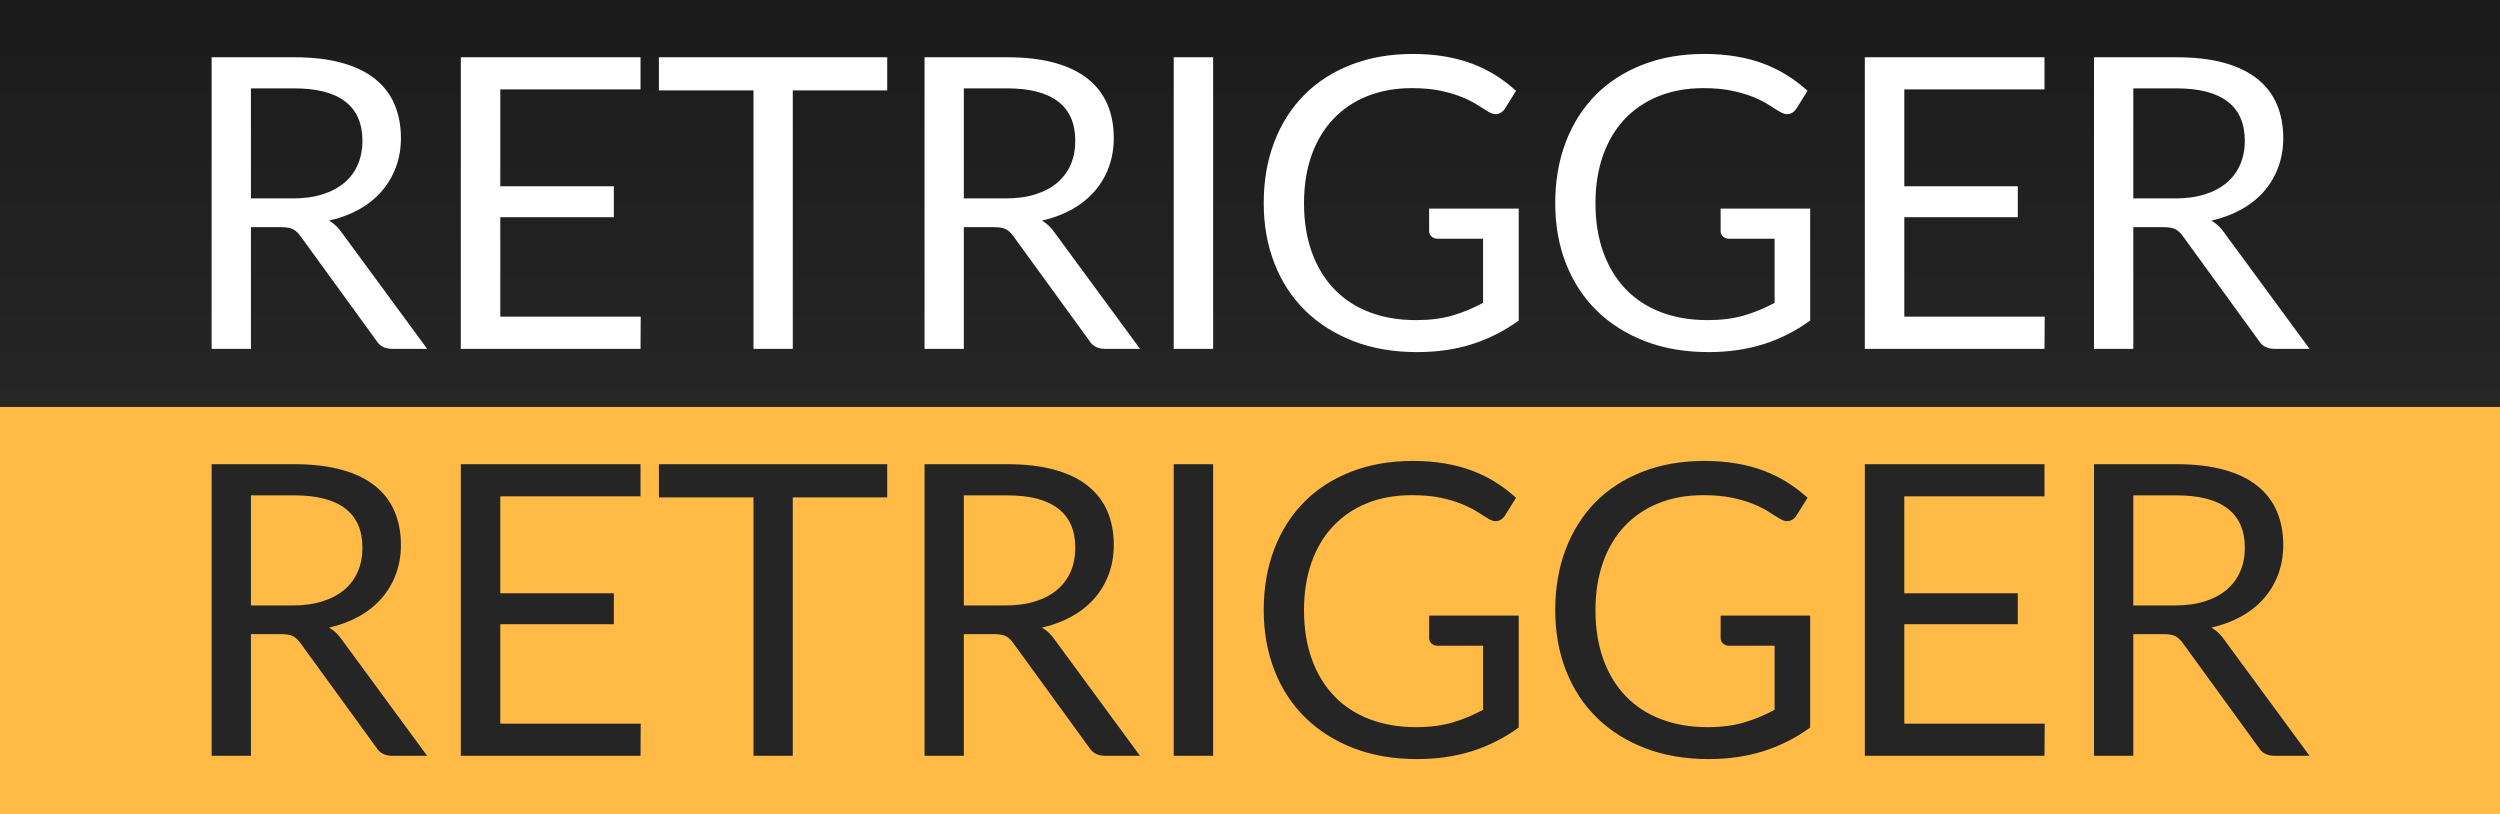
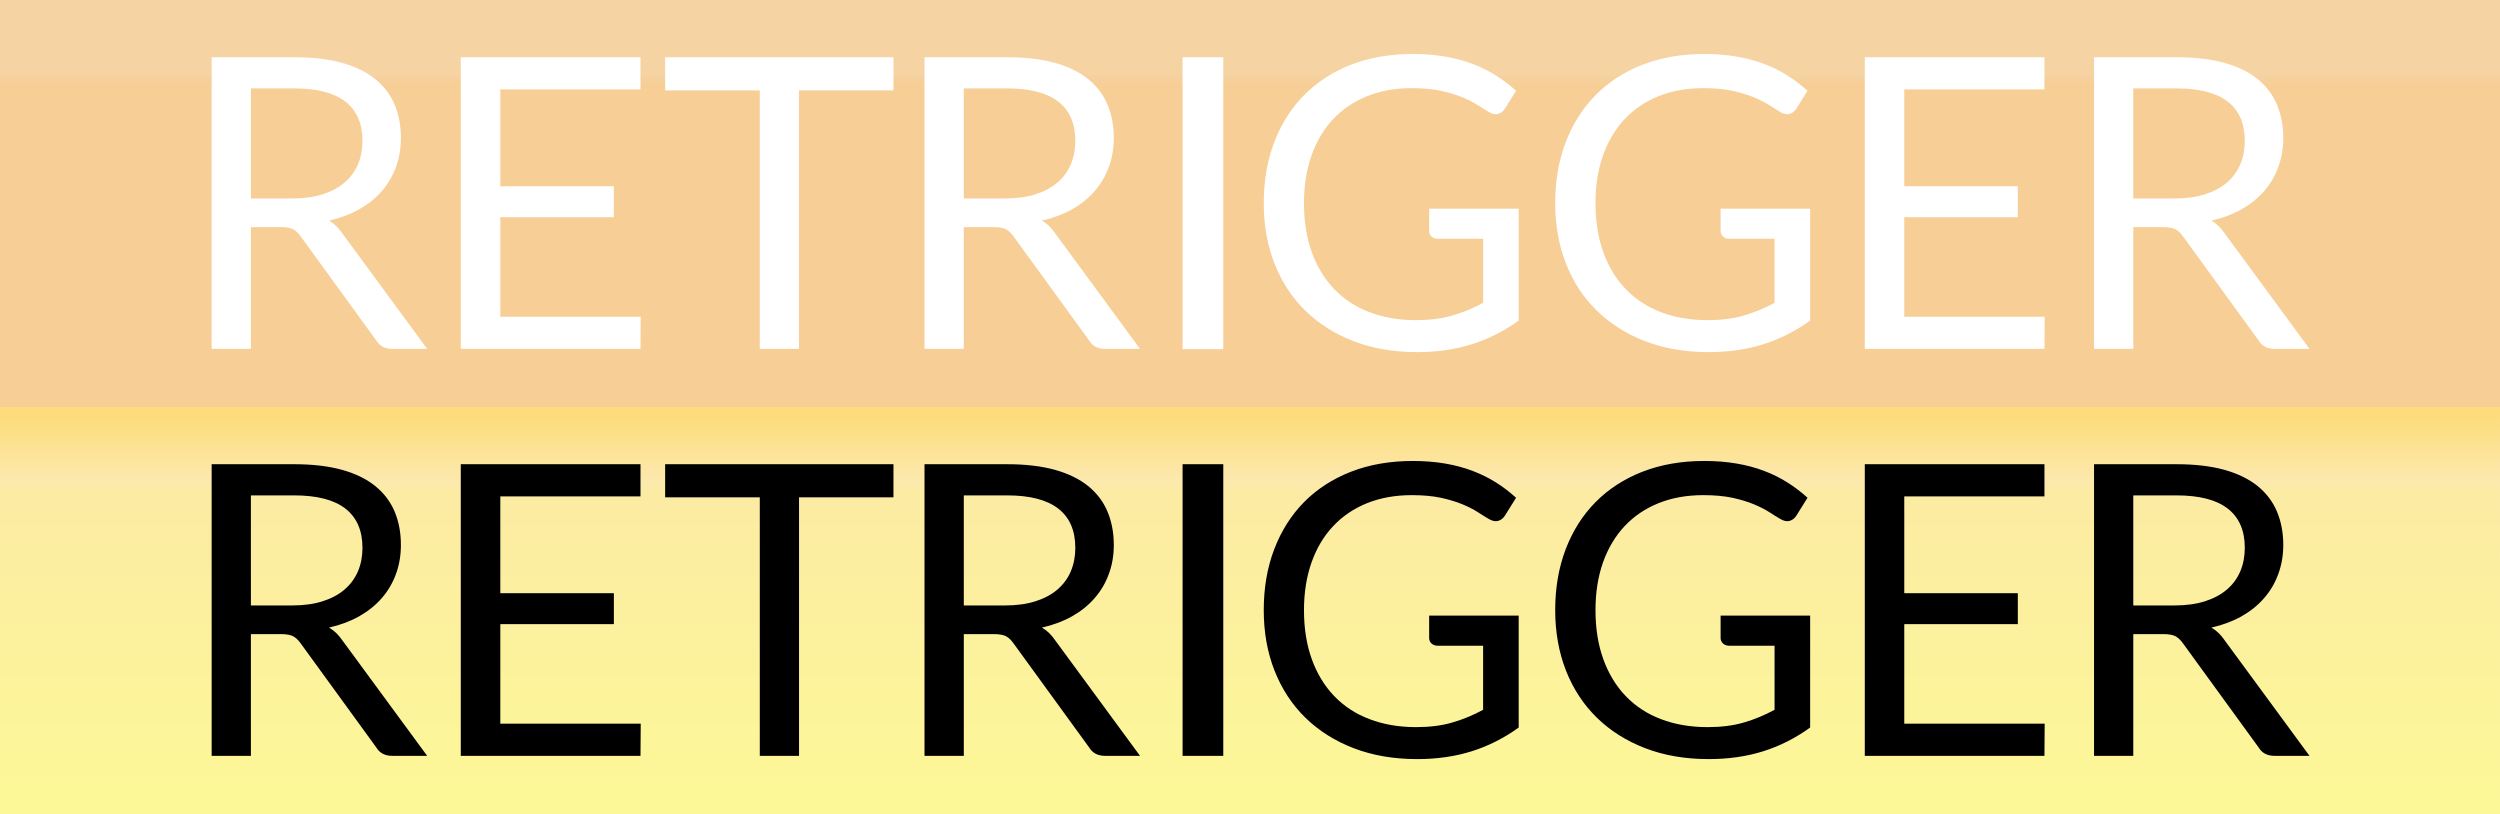
- <svg xmlns="http://www.w3.org/2000/svg" width="43px" height="14px" viewBox="0 0 43 14" version="1.1">
+ <svg xmlns="http://www.w3.org/2000/svg" xmlns:xlink="http://www.w3.org/1999/xlink" width="43px" height="14px" viewBox="0 0 43 14" version="1.1">
  <defs>
-     <linearGradient x1="50%" y1="0%" x2="50%" y2="100%" id="linearGradient-1">
-       <stop stop-color="#1B1B1B" offset="0" />
-       <stop stop-color="#262626" offset="1" />
+     <linearGradient x1="0.5" y1="0.024" x2="0.5" y2="1" id="gradient_1">
+       <stop offset="0" stop-color="#FFA72E" stop-opacity="0.4" />
+       <stop offset="0.163" stop-color="#FFA72E" stop-opacity="0.4" />
+       <stop offset="0.188" stop-color="#FF9A10" stop-opacity="0.4" />
+       <stop offset="1" stop-color="#FF9A10" stop-opacity="0.4" />
    </linearGradient>
+     <linearGradient x1="0.5" y1="0.024" x2="0.5" y2="1" id="gradient_2">
+       <stop offset="0" stop-color="#FFD75E" stop-opacity="0.8" />
+       <stop offset="0.163" stop-color="#FFE79E" stop-opacity="0.8" />
+       <stop offset="0.188" stop-color="#FFEA90" stop-opacity="0.8" />
+       <stop offset="1" stop-color="#FFFA80" stop-opacity="0.8" />
+     </linearGradient>
+     <rect width="43" height="14" id="artboard_1" />
+     <clipPath id="clip_1">
+       <use xlink:href="#artboard_1" clip-rule="evenodd" />
+     </clipPath>
  </defs>
-   <g id="bmp00126" stroke="none" stroke-width="1" fill="none" fill-rule="evenodd">
-     <rect id="Rectangle" fill="url(#linearGradient-1)" x="0" y="0" width="43" height="7" />
-     <rect id="Rectangle" fill="#FFBB45" x="0" y="7" width="43" height="7" />
-     <path d="M5.03,3.413 C5.226,3.413 5.399,3.39 5.55,3.342 C5.7,3.294 5.826,3.226 5.928,3.139 C6.029,3.051 6.106,2.947 6.157,2.825 C6.208,2.704 6.234,2.57 6.234,2.423 C6.234,2.124 6.136,1.899 5.94,1.748 C5.744,1.596 5.45,1.52 5.058,1.52 L4.316,1.52 L4.316,3.413 L5.03,3.413 Z M7.347,6 L6.745,6 C6.621,6 6.53,5.952 6.472,5.856 L5.17,4.064 C5.13,4.008 5.088,3.968 5.042,3.944 C4.997,3.919 4.926,3.907 4.83,3.907 L4.316,3.907 L4.316,6 L3.64,6 L3.64,0.985 L5.058,0.985 C5.375,0.985 5.649,1.017 5.88,1.081 C6.112,1.145 6.302,1.238 6.453,1.359 C6.603,1.48 6.715,1.627 6.787,1.798 C6.859,1.97 6.896,2.162 6.896,2.374 C6.896,2.551 6.868,2.717 6.811,2.871 C6.755,3.025 6.674,3.163 6.568,3.286 C6.462,3.408 6.333,3.513 6.18,3.599 C6.027,3.685 5.854,3.751 5.66,3.795 C5.746,3.844 5.821,3.915 5.884,4.008 L7.347,6 Z M11.02,5.447 L11.017,6 L7.926,6 L7.926,0.985 L11.017,0.985 L11.017,1.538 L8.605,1.538 L8.605,3.204 L10.558,3.204 L10.558,3.736 L8.605,3.736 L8.605,5.447 L11.02,5.447 Z M15.26,1.555 L13.636,1.555 L13.636,6 L12.96,6 L12.96,1.555 L11.333,1.555 L11.333,0.985 L15.26,0.985 L15.26,1.555 Z M17.291,3.413 C17.488,3.413 17.661,3.39 17.811,3.342 C17.962,3.294 18.088,3.226 18.189,3.139 C18.291,3.051 18.367,2.947 18.419,2.825 C18.47,2.704 18.495,2.57 18.495,2.423 C18.495,2.124 18.398,1.899 18.201,1.748 C18.005,1.596 17.712,1.52 17.32,1.52 L16.578,1.52 L16.578,3.413 L17.291,3.413 Z M19.608,6 L19.006,6 C18.883,6 18.792,5.952 18.733,5.856 L17.431,4.064 C17.392,4.008 17.349,3.968 17.304,3.944 C17.258,3.919 17.188,3.907 17.092,3.907 L16.578,3.907 L16.578,6 L15.902,6 L15.902,0.985 L17.32,0.985 C17.637,0.985 17.911,1.017 18.142,1.081 C18.373,1.145 18.564,1.238 18.714,1.359 C18.865,1.48 18.976,1.627 19.049,1.798 C19.121,1.97 19.157,2.162 19.157,2.374 C19.157,2.551 19.129,2.717 19.073,2.871 C19.017,3.025 18.936,3.163 18.83,3.286 C18.724,3.408 18.594,3.513 18.441,3.599 C18.288,3.685 18.115,3.751 17.922,3.795 C18.008,3.844 18.082,3.915 18.145,4.008 L19.608,6 Z M20.866,6 L20.188,6 L20.188,0.985 L20.866,0.985 L20.866,6 Z M26.122,3.588 L26.122,5.513 C25.869,5.696 25.601,5.831 25.315,5.921 C25.029,6.011 24.716,6.056 24.375,6.056 C23.971,6.056 23.607,5.994 23.283,5.869 C22.959,5.744 22.682,5.569 22.452,5.344 C22.222,5.119 22.045,4.849 21.922,4.534 C21.798,4.218 21.736,3.872 21.736,3.494 C21.736,3.111 21.796,2.763 21.916,2.447 C22.036,2.132 22.207,1.862 22.429,1.637 C22.651,1.412 22.92,1.238 23.238,1.114 C23.555,0.99 23.909,0.928 24.302,0.928 C24.5,0.928 24.684,0.943 24.855,0.972 C25.025,1.001 25.182,1.043 25.327,1.098 C25.472,1.153 25.606,1.22 25.73,1.298 C25.853,1.376 25.969,1.464 26.076,1.562 L25.884,1.87 C25.853,1.917 25.814,1.946 25.766,1.959 C25.718,1.972 25.665,1.961 25.607,1.926 C25.551,1.893 25.487,1.854 25.415,1.807 C25.342,1.76 25.254,1.715 25.15,1.672 C25.046,1.629 24.924,1.592 24.783,1.562 C24.642,1.532 24.474,1.516 24.28,1.516 C23.998,1.516 23.743,1.563 23.514,1.655 C23.285,1.747 23.091,1.879 22.93,2.05 C22.768,2.222 22.645,2.429 22.558,2.673 C22.472,2.917 22.429,3.191 22.429,3.494 C22.429,3.809 22.474,4.091 22.564,4.339 C22.654,4.588 22.782,4.799 22.949,4.973 C23.116,5.147 23.318,5.279 23.556,5.37 C23.794,5.461 24.061,5.506 24.358,5.506 C24.591,5.506 24.798,5.48 24.979,5.428 C25.16,5.375 25.336,5.302 25.509,5.209 L25.509,4.106 L24.729,4.106 C24.684,4.106 24.649,4.094 24.622,4.068 C24.595,4.042 24.581,4.011 24.581,3.974 L24.581,3.588 L26.122,3.588 Z M31.135,3.588 L31.135,5.513 C30.883,5.696 30.614,5.831 30.328,5.921 C30.042,6.011 29.729,6.056 29.389,6.056 C28.985,6.056 28.621,5.994 28.297,5.869 C27.972,5.744 27.695,5.569 27.465,5.344 C27.235,5.119 27.059,4.849 26.935,4.534 C26.811,4.218 26.75,3.872 26.75,3.494 C26.75,3.111 26.81,2.763 26.93,2.447 C27.05,2.132 27.221,1.862 27.442,1.637 C27.664,1.412 27.934,1.238 28.251,1.114 C28.568,0.99 28.923,0.928 29.315,0.928 C29.513,0.928 29.698,0.943 29.868,0.972 C30.038,1.001 30.196,1.043 30.34,1.098 C30.485,1.153 30.619,1.22 30.743,1.298 C30.867,1.376 30.982,1.464 31.09,1.562 L30.897,1.87 C30.867,1.917 30.828,1.946 30.78,1.959 C30.732,1.972 30.679,1.961 30.62,1.926 C30.564,1.893 30.5,1.854 30.428,1.807 C30.356,1.76 30.268,1.715 30.164,1.672 C30.06,1.629 29.937,1.592 29.796,1.562 C29.655,1.532 29.488,1.516 29.294,1.516 C29.012,1.516 28.756,1.563 28.527,1.655 C28.299,1.747 28.104,1.879 27.943,2.05 C27.782,2.222 27.658,2.429 27.572,2.673 C27.486,2.917 27.442,3.191 27.442,3.494 C27.442,3.809 27.487,4.091 27.577,4.339 C27.667,4.588 27.795,4.799 27.962,4.973 C28.129,5.147 28.331,5.279 28.57,5.37 C28.808,5.461 29.075,5.506 29.371,5.506 C29.604,5.506 29.811,5.48 29.992,5.428 C30.173,5.375 30.35,5.302 30.523,5.209 L30.523,4.106 L29.742,4.106 C29.698,4.106 29.662,4.094 29.635,4.068 C29.608,4.042 29.595,4.011 29.595,3.974 L29.595,3.588 L31.135,3.588 Z M35.169,5.447 L35.165,6 L32.075,6 L32.075,0.985 L35.165,0.985 L35.165,1.538 L32.754,1.538 L32.754,3.204 L34.706,3.204 L34.706,3.736 L32.754,3.736 L32.754,5.447 L35.169,5.447 Z M37.407,3.413 C37.603,3.413 37.776,3.39 37.926,3.342 C38.077,3.294 38.203,3.226 38.304,3.139 C38.406,3.051 38.482,2.947 38.533,2.825 C38.585,2.704 38.611,2.57 38.611,2.423 C38.611,2.124 38.513,1.899 38.316,1.748 C38.12,1.596 37.827,1.52 37.434,1.52 L36.693,1.52 L36.693,3.413 L37.407,3.413 Z M39.724,6 L39.121,6 C38.998,6 38.907,5.952 38.849,5.856 L37.547,4.064 C37.507,4.008 37.464,3.968 37.419,3.944 C37.373,3.919 37.303,3.907 37.207,3.907 L36.693,3.907 L36.693,6 L36.017,6 L36.017,0.985 L37.434,0.985 C37.752,0.985 38.026,1.017 38.257,1.081 C38.488,1.145 38.679,1.238 38.829,1.359 C38.98,1.48 39.091,1.627 39.163,1.798 C39.236,1.97 39.272,2.162 39.272,2.374 C39.272,2.551 39.244,2.717 39.188,2.871 C39.132,3.025 39.051,3.163 38.945,3.286 C38.839,3.408 38.709,3.513 38.556,3.599 C38.403,3.685 38.23,3.751 38.036,3.795 C38.123,3.844 38.197,3.915 38.261,4.008 L39.724,6 Z" id="RETRIGGER" fill="#FFFFFF" fill-rule="nonzero" />
-     <path d="M5.03,10.414 C5.226,10.414 5.399,10.39 5.55,10.342 C5.7,10.294 5.826,10.226 5.928,10.139 C6.029,10.051 6.106,9.947 6.157,9.825 C6.208,9.704 6.234,9.57 6.234,9.423 C6.234,9.124 6.136,8.899 5.94,8.748 C5.744,8.596 5.45,8.52 5.058,8.52 L4.316,8.52 L4.316,10.414 L5.03,10.414 Z M7.347,13 L6.745,13 C6.621,13 6.53,12.952 6.472,12.857 L5.17,11.065 C5.13,11.008 5.088,10.968 5.042,10.944 C4.997,10.919 4.926,10.907 4.83,10.907 L4.316,10.907 L4.316,13 L3.64,13 L3.64,7.984 L5.058,7.984 C5.375,7.984 5.649,8.017 5.88,8.081 C6.112,8.145 6.302,8.238 6.453,8.359 C6.603,8.48 6.715,8.627 6.787,8.798 C6.859,8.97 6.896,9.162 6.896,9.374 C6.896,9.551 6.868,9.717 6.811,9.871 C6.755,10.025 6.674,10.163 6.568,10.286 C6.462,10.408 6.333,10.513 6.18,10.599 C6.027,10.685 5.854,10.751 5.66,10.795 C5.746,10.844 5.821,10.915 5.884,11.008 L7.347,13 Z M11.02,12.447 L11.017,13 L7.926,13 L7.926,7.984 L11.017,7.984 L11.017,8.537 L8.605,8.537 L8.605,10.204 L10.558,10.204 L10.558,10.736 L8.605,10.736 L8.605,12.447 L11.02,12.447 Z M15.26,8.555 L13.636,8.555 L13.636,13 L12.96,13 L12.96,8.555 L11.333,8.555 L11.333,7.984 L15.26,7.984 L15.26,8.555 Z M17.291,10.414 C17.488,10.414 17.661,10.39 17.811,10.342 C17.962,10.294 18.088,10.226 18.189,10.139 C18.291,10.051 18.367,9.947 18.419,9.825 C18.47,9.704 18.495,9.57 18.495,9.423 C18.495,9.124 18.398,8.899 18.201,8.748 C18.005,8.596 17.712,8.52 17.32,8.52 L16.578,8.52 L16.578,10.414 L17.291,10.414 Z M19.608,13 L19.006,13 C18.883,13 18.792,12.952 18.733,12.857 L17.431,11.065 C17.392,11.008 17.349,10.968 17.304,10.944 C17.258,10.919 17.188,10.907 17.092,10.907 L16.578,10.907 L16.578,13 L15.902,13 L15.902,7.984 L17.32,7.984 C17.637,7.984 17.911,8.017 18.142,8.081 C18.373,8.145 18.564,8.238 18.714,8.359 C18.865,8.48 18.976,8.627 19.049,8.798 C19.121,8.97 19.157,9.162 19.157,9.374 C19.157,9.551 19.129,9.717 19.073,9.871 C19.017,10.025 18.936,10.163 18.83,10.286 C18.724,10.408 18.594,10.513 18.441,10.599 C18.288,10.685 18.115,10.751 17.922,10.795 C18.008,10.844 18.082,10.915 18.145,11.008 L19.608,13 Z M20.866,13 L20.188,13 L20.188,7.984 L20.866,7.984 L20.866,13 Z M26.122,10.588 L26.122,12.514 C25.869,12.696 25.601,12.831 25.315,12.921 C25.029,13.011 24.716,13.056 24.375,13.056 C23.971,13.056 23.607,12.994 23.283,12.869 C22.959,12.744 22.682,12.569 22.452,12.344 C22.222,12.119 22.045,11.849 21.922,11.534 C21.798,11.218 21.736,10.872 21.736,10.494 C21.736,10.111 21.796,9.763 21.916,9.447 C22.036,9.132 22.207,8.862 22.429,8.637 C22.651,8.412 22.92,8.238 23.238,8.114 C23.555,7.99 23.909,7.928 24.302,7.928 C24.5,7.928 24.684,7.943 24.855,7.972 C25.025,8.001 25.182,8.043 25.327,8.098 C25.472,8.153 25.606,8.22 25.73,8.298 C25.853,8.376 25.969,8.464 26.076,8.562 L25.884,8.87 C25.853,8.917 25.814,8.946 25.766,8.959 C25.718,8.972 25.665,8.961 25.607,8.926 C25.551,8.893 25.487,8.854 25.415,8.807 C25.342,8.76 25.254,8.715 25.15,8.672 C25.046,8.629 24.924,8.592 24.783,8.562 C24.642,8.532 24.474,8.517 24.28,8.517 C23.998,8.517 23.743,8.563 23.514,8.655 C23.285,8.747 23.091,8.879 22.93,9.05 C22.768,9.222 22.645,9.429 22.558,9.673 C22.472,9.917 22.429,10.191 22.429,10.494 C22.429,10.809 22.474,11.091 22.564,11.339 C22.654,11.588 22.782,11.799 22.949,11.973 C23.116,12.147 23.318,12.279 23.556,12.37 C23.794,12.461 24.061,12.507 24.358,12.507 C24.591,12.507 24.798,12.48 24.979,12.428 C25.16,12.375 25.336,12.302 25.509,12.209 L25.509,11.107 L24.729,11.107 C24.684,11.107 24.649,11.094 24.622,11.068 C24.595,11.042 24.581,11.011 24.581,10.973 L24.581,10.588 L26.122,10.588 Z M31.135,10.588 L31.135,12.514 C30.883,12.696 30.614,12.831 30.328,12.921 C30.042,13.011 29.729,13.056 29.389,13.056 C28.985,13.056 28.621,12.994 28.297,12.869 C27.972,12.744 27.695,12.569 27.465,12.344 C27.235,12.119 27.059,11.849 26.935,11.534 C26.811,11.218 26.75,10.872 26.75,10.494 C26.75,10.111 26.81,9.763 26.93,9.447 C27.05,9.132 27.221,8.862 27.442,8.637 C27.664,8.412 27.934,8.238 28.251,8.114 C28.568,7.99 28.923,7.928 29.315,7.928 C29.513,7.928 29.698,7.943 29.868,7.972 C30.038,8.001 30.196,8.043 30.34,8.098 C30.485,8.153 30.619,8.22 30.743,8.298 C30.867,8.376 30.982,8.464 31.09,8.562 L30.897,8.87 C30.867,8.917 30.828,8.946 30.78,8.959 C30.732,8.972 30.679,8.961 30.62,8.926 C30.564,8.893 30.5,8.854 30.428,8.807 C30.356,8.76 30.268,8.715 30.164,8.672 C30.06,8.629 29.937,8.592 29.796,8.562 C29.655,8.532 29.488,8.517 29.294,8.517 C29.012,8.517 28.756,8.563 28.527,8.655 C28.299,8.747 28.104,8.879 27.943,9.05 C27.782,9.222 27.658,9.429 27.572,9.673 C27.486,9.917 27.442,10.191 27.442,10.494 C27.442,10.809 27.487,11.091 27.577,11.339 C27.667,11.588 27.795,11.799 27.962,11.973 C28.129,12.147 28.331,12.279 28.57,12.37 C28.808,12.461 29.075,12.507 29.371,12.507 C29.604,12.507 29.811,12.48 29.992,12.428 C30.173,12.375 30.35,12.302 30.523,12.209 L30.523,11.107 L29.742,11.107 C29.698,11.107 29.662,11.094 29.635,11.068 C29.608,11.042 29.595,11.011 29.595,10.973 L29.595,10.588 L31.135,10.588 Z M35.169,12.447 L35.165,13 L32.075,13 L32.075,7.984 L35.165,7.984 L35.165,8.537 L32.754,8.537 L32.754,10.204 L34.706,10.204 L34.706,10.736 L32.754,10.736 L32.754,12.447 L35.169,12.447 Z M37.407,10.414 C37.603,10.414 37.776,10.39 37.926,10.342 C38.077,10.294 38.203,10.226 38.304,10.139 C38.406,10.051 38.482,9.947 38.533,9.825 C38.585,9.704 38.611,9.57 38.611,9.423 C38.611,9.124 38.513,8.899 38.316,8.748 C38.12,8.596 37.827,8.52 37.434,8.52 L36.693,8.52 L36.693,10.414 L37.407,10.414 Z M39.724,13 L39.121,13 C38.998,13 38.907,12.952 38.849,12.857 L37.547,11.065 C37.507,11.008 37.464,10.968 37.419,10.944 C37.373,10.919 37.303,10.907 37.207,10.907 L36.693,10.907 L36.693,13 L36.017,13 L36.017,7.984 L37.434,7.984 C37.752,7.984 38.026,8.017 38.257,8.081 C38.488,8.145 38.679,8.238 38.829,8.359 C38.98,8.48 39.091,8.627 39.163,8.798 C39.236,8.97 39.272,9.162 39.272,9.374 C39.272,9.551 39.244,9.717 39.188,9.871 C39.132,10.025 39.051,10.163 38.945,10.286 C38.839,10.408 38.709,10.513 38.556,10.599 C38.403,10.685 38.23,10.751 38.036,10.795 C38.123,10.844 38.197,10.915 38.261,11.008 L39.724,13 Z" id="RETRIGGER" fill="#252525" fill-rule="nonzero" />
+   <g id="hover00126" clip-path="url(#clip_1)">
+     <path d="M0 0L43 0L43 7L0 7L0 0Z" transform="translate(-4.6253204E-05 1.9073486E-05)" id="Off-BG" fill="url(#gradient_1)" fill-rule="evenodd" stroke="none" />
+     <path d="M0 0L43 0L43 7L0 7L0 0Z" transform="translate(-4.6253204E-05 7.000019)" id="On-BG" fill="url(#gradient_2)" fill-rule="evenodd" stroke="none" />
+     <path d="M1.389 2.485C1.585 2.485 1.759 2.461 1.909 2.413C2.06 2.365 2.186 2.298 2.287 2.21C2.389 2.123 2.465 2.018 2.517 1.897C2.568 1.776 2.594 1.641 2.594 1.494C2.594 1.196 2.495 0.971 2.3 0.819C2.103 0.667 1.81 0.592 1.417 0.592L0.675 0.592L0.675 2.485L1.389 2.485L1.389 2.485ZM3.707 5.072L3.104 5.072C2.981 5.072 2.89 5.024 2.832 4.928L1.53 3.136C1.49 3.08 1.447 3.04 1.402 3.015C1.356 2.991 1.286 2.978 1.19 2.978L0.675 2.978L0.675 5.072L0 5.072L0 0.056L1.417 0.056C1.735 0.056 2.009 0.088 2.24 0.152C2.471 0.216 2.662 0.309 2.812 0.43C2.963 0.552 3.074 0.698 3.147 0.87C3.219 1.041 3.255 1.233 3.255 1.446C3.255 1.623 3.227 1.788 3.171 1.942C3.115 2.096 3.034 2.235 2.928 2.357C2.822 2.48 2.692 2.584 2.539 2.671C2.386 2.757 2.213 2.822 2.019 2.866C2.106 2.916 2.18 2.987 2.244 3.08L3.707 5.072L3.707 5.072ZM7.38 4.519L7.376 5.072L4.285 5.072L4.285 0.056L7.376 0.056L7.376 0.609L4.965 0.609L4.965 2.275L6.918 2.275L6.918 2.807L4.965 2.807L4.965 4.519L7.38 4.519L7.38 4.519ZM11.727 0.626L10.103 0.626L10.103 5.072L9.428 5.072L9.428 0.626L7.8 0.626L7.8 0.056L11.727 0.056L11.727 0.626L11.727 0.626ZM13.651 2.485C13.847 2.485 14.02 2.461 14.171 2.413C14.321 2.365 14.447 2.298 14.549 2.21C14.65 2.123 14.727 2.018 14.778 1.897C14.829 1.776 14.855 1.641 14.855 1.494C14.855 1.196 14.757 0.971 14.561 0.819C14.365 0.667 14.071 0.592 13.679 0.592L12.937 0.592L12.937 2.485L13.651 2.485L13.651 2.485ZM15.968 5.072L15.366 5.072C15.242 5.072 15.151 5.024 15.093 4.928L13.791 3.136C13.751 3.08 13.709 3.04 13.663 3.015C13.618 2.991 13.547 2.978 13.451 2.978L12.937 2.978L12.937 5.072L12.261 5.072L12.261 0.056L13.679 0.056C13.996 0.056 14.271 0.088 14.502 0.152C14.732 0.216 14.923 0.309 15.074 0.43C15.224 0.552 15.336 0.698 15.408 0.87C15.48 1.041 15.517 1.233 15.517 1.446C15.517 1.623 15.489 1.788 15.432 1.942C15.377 2.096 15.295 2.235 15.189 2.357C15.083 2.48 14.954 2.584 14.801 2.671C14.648 2.757 14.475 2.822 14.281 2.866C14.367 2.916 14.442 2.987 14.505 3.08L15.968 5.072L15.968 5.072ZM17.4 5.076L16.7 5.076L16.7 0.056L17.4 0.056L17.4 5.076L17.4 5.076ZM22.481 2.66L22.481 4.585C22.229 4.767 21.96 4.903 21.674 4.993C21.388 5.083 21.075 5.128 20.735 5.128C20.331 5.128 19.967 5.065 19.642 4.94C19.318 4.815 19.041 4.64 18.811 4.415C18.581 4.19 18.405 3.92 18.281 3.605C18.157 3.29 18.096 2.943 18.096 2.566C18.096 2.183 18.156 1.834 18.276 1.519C18.396 1.204 18.567 0.934 18.788 0.709C19.01 0.484 19.28 0.309 19.597 0.185C19.914 0.062 20.269 0 20.661 0C20.859 0 21.044 0.015 21.214 0.044C21.384 0.073 21.542 0.115 21.686 0.17C21.831 0.225 21.965 0.291 22.089 0.369C22.213 0.447 22.328 0.535 22.436 0.633L22.243 0.942C22.213 0.988 22.174 1.018 22.126 1.031C22.078 1.044 22.025 1.032 21.966 0.998C21.91 0.965 21.846 0.925 21.774 0.878C21.702 0.832 21.614 0.787 21.51 0.744C21.406 0.701 21.283 0.664 21.142 0.633C21.001 0.603 20.834 0.588 20.64 0.588C20.358 0.588 20.102 0.634 19.873 0.726C19.645 0.818 19.45 0.95 19.289 1.122C19.128 1.293 19.004 1.501 18.918 1.745C18.832 1.989 18.788 2.262 18.788 2.566C18.788 2.881 18.833 3.162 18.923 3.411C19.013 3.659 19.141 3.87 19.308 4.044C19.475 4.218 19.677 4.351 19.916 4.441C20.154 4.532 20.421 4.578 20.717 4.578C20.95 4.578 21.157 4.552 21.338 4.499C21.519 4.447 21.696 4.374 21.869 4.28L21.869 3.178L21.088 3.178C21.044 3.178 21.008 3.165 20.981 3.139C20.954 3.114 20.941 3.082 20.941 3.045L20.941 2.66L22.481 2.66L22.481 2.66ZM27.494 2.66L27.494 4.585C27.242 4.767 26.974 4.903 26.688 4.993C26.402 5.083 26.089 5.128 25.748 5.128C25.344 5.128 24.98 5.065 24.656 4.94C24.332 4.815 24.055 4.64 23.825 4.415C23.595 4.19 23.418 3.92 23.294 3.605C23.171 3.29 23.109 2.943 23.109 2.566C23.109 2.183 23.169 1.834 23.289 1.519C23.409 1.204 23.58 0.934 23.802 0.709C24.024 0.484 24.293 0.309 24.61 0.185C24.928 0.062 25.282 0 25.674 0C25.873 0 26.057 0.015 26.227 0.044C26.398 0.073 26.555 0.115 26.7 0.17C26.845 0.225 26.979 0.291 27.102 0.369C27.226 0.447 27.342 0.535 27.449 0.633L27.256 0.942C27.226 0.988 27.187 1.018 27.139 1.031C27.091 1.044 27.038 1.032 26.98 0.998C26.924 0.965 26.86 0.925 26.788 0.878C26.715 0.832 26.627 0.787 26.523 0.744C26.419 0.701 26.297 0.664 26.156 0.633C26.015 0.603 25.847 0.588 25.654 0.588C25.371 0.588 25.116 0.634 24.887 0.726C24.658 0.818 24.463 0.95 24.302 1.122C24.142 1.293 24.018 1.501 23.931 1.745C23.845 1.989 23.802 2.262 23.802 2.566C23.802 2.881 23.847 3.162 23.937 3.411C24.027 3.659 24.155 3.87 24.322 4.044C24.489 4.218 24.691 4.351 24.929 4.441C25.167 4.532 25.434 4.578 25.73 4.578C25.964 4.578 26.171 4.552 26.352 4.499C26.533 4.447 26.709 4.374 26.882 4.28L26.882 3.178L26.102 3.178C26.057 3.178 26.022 3.165 25.995 3.139C25.968 3.114 25.954 3.082 25.954 3.045L25.954 2.66L27.494 2.66L27.494 2.66ZM31.528 4.519L31.524 5.072L28.434 5.072L28.434 0.056L31.524 0.056L31.524 0.609L29.113 0.609L29.113 2.275L31.066 2.275L31.066 2.807L29.113 2.807L29.113 4.519L31.528 4.519L31.528 4.519ZM33.766 2.485C33.962 2.485 34.135 2.461 34.286 2.413C34.436 2.365 34.562 2.298 34.664 2.21C34.765 2.123 34.842 2.018 34.893 1.897C34.944 1.776 34.97 1.641 34.97 1.494C34.97 1.196 34.872 0.971 34.676 0.819C34.48 0.667 34.186 0.592 33.794 0.592L33.052 0.592L33.052 2.485L33.766 2.485L33.766 2.485ZM36.083 5.072L35.481 5.072C35.357 5.072 35.266 5.024 35.208 4.928L33.906 3.136C33.866 3.08 33.824 3.04 33.778 3.015C33.733 2.991 33.662 2.978 33.566 2.978L33.052 2.978L33.052 5.072L32.377 5.072L32.377 0.056L33.794 0.056C34.111 0.056 34.386 0.088 34.617 0.152C34.847 0.216 35.038 0.309 35.189 0.43C35.339 0.552 35.451 0.698 35.523 0.87C35.595 1.041 35.632 1.233 35.632 1.446C35.632 1.623 35.603 1.788 35.547 1.942C35.492 2.096 35.41 2.235 35.304 2.357C35.198 2.48 35.069 2.584 34.916 2.671C34.763 2.757 34.59 2.822 34.396 2.866C34.482 2.916 34.557 2.987 34.62 3.08L36.083 5.072L36.083 5.072Z" transform="translate(3.640454 0.9285183)" id="Retrigger-Off" fill="#FFFFFF" fill-rule="evenodd" stroke="none" />
+     <path d="M1.389 2.485C1.585 2.485 1.759 2.461 1.909 2.413C2.06 2.365 2.186 2.298 2.287 2.21C2.389 2.123 2.465 2.018 2.517 1.897C2.568 1.776 2.594 1.641 2.594 1.494C2.594 1.196 2.495 0.971 2.3 0.819C2.103 0.667 1.81 0.592 1.417 0.592L0.675 0.592L0.675 2.485L1.389 2.485L1.389 2.485ZM3.707 5.072L3.104 5.072C2.981 5.072 2.89 5.024 2.832 4.928L1.53 3.136C1.49 3.08 1.447 3.04 1.402 3.015C1.356 2.991 1.286 2.978 1.19 2.978L0.675 2.978L0.675 5.072L0 5.072L0 0.056L1.417 0.056C1.735 0.056 2.009 0.088 2.24 0.152C2.471 0.216 2.662 0.309 2.812 0.43C2.963 0.552 3.074 0.698 3.147 0.87C3.219 1.041 3.255 1.233 3.255 1.446C3.255 1.623 3.227 1.788 3.171 1.942C3.115 2.096 3.034 2.235 2.928 2.357C2.822 2.48 2.692 2.584 2.539 2.671C2.386 2.757 2.213 2.822 2.019 2.866C2.106 2.916 2.18 2.987 2.244 3.08L3.707 5.072L3.707 5.072ZM7.38 4.519L7.376 5.072L4.285 5.072L4.285 0.056L7.376 0.056L7.376 0.609L4.965 0.609L4.965 2.275L6.918 2.275L6.918 2.807L4.965 2.807L4.965 4.519L7.38 4.519L7.38 4.519ZM11.727 0.626L10.103 0.626L10.103 5.072L9.428 5.072L9.428 0.626L7.8 0.626L7.8 0.056L11.727 0.056L11.727 0.626L11.727 0.626ZM13.651 2.485C13.847 2.485 14.02 2.461 14.171 2.413C14.321 2.365 14.447 2.298 14.549 2.21C14.65 2.123 14.727 2.018 14.778 1.897C14.829 1.776 14.855 1.641 14.855 1.494C14.855 1.196 14.757 0.971 14.561 0.819C14.365 0.667 14.071 0.592 13.679 0.592L12.937 0.592L12.937 2.485L13.651 2.485L13.651 2.485ZM15.968 5.072L15.366 5.072C15.242 5.072 15.151 5.024 15.093 4.928L13.791 3.136C13.751 3.08 13.709 3.04 13.663 3.015C13.618 2.991 13.547 2.978 13.451 2.978L12.937 2.978L12.937 5.072L12.261 5.072L12.261 0.056L13.679 0.056C13.996 0.056 14.271 0.088 14.502 0.152C14.732 0.216 14.923 0.309 15.074 0.43C15.224 0.552 15.336 0.698 15.408 0.87C15.48 1.041 15.517 1.233 15.517 1.446C15.517 1.623 15.489 1.788 15.432 1.942C15.377 2.096 15.295 2.235 15.189 2.357C15.083 2.48 14.954 2.584 14.801 2.671C14.648 2.757 14.475 2.822 14.281 2.866C14.367 2.916 14.442 2.987 14.505 3.08L15.968 5.072L15.968 5.072ZM17.4 5.072L16.7 5.072L16.7 0.056L17.4 0.056L17.4 5.072L17.4 5.072ZM22.481 2.66L22.481 4.585C22.229 4.767 21.96 4.903 21.674 4.993C21.388 5.083 21.075 5.128 20.735 5.128C20.331 5.128 19.967 5.065 19.642 4.94C19.318 4.815 19.041 4.64 18.811 4.415C18.581 4.19 18.405 3.92 18.281 3.605C18.157 3.29 18.096 2.943 18.096 2.566C18.096 2.183 18.156 1.834 18.276 1.519C18.396 1.204 18.567 0.934 18.788 0.709C19.01 0.484 19.28 0.309 19.597 0.185C19.914 0.062 20.269 0 20.661 0C20.859 0 21.044 0.015 21.214 0.044C21.384 0.073 21.542 0.115 21.686 0.17C21.831 0.225 21.965 0.291 22.089 0.369C22.213 0.447 22.328 0.535 22.436 0.633L22.243 0.942C22.213 0.988 22.174 1.018 22.126 1.031C22.078 1.044 22.025 1.032 21.966 0.997C21.91 0.965 21.846 0.925 21.774 0.878C21.702 0.832 21.614 0.787 21.51 0.744C21.406 0.701 21.283 0.664 21.142 0.633C21.001 0.603 20.834 0.588 20.64 0.588C20.358 0.588 20.102 0.634 19.873 0.726C19.645 0.818 19.45 0.95 19.289 1.122C19.128 1.293 19.004 1.501 18.918 1.745C18.832 1.989 18.788 2.262 18.788 2.566C18.788 2.881 18.833 3.162 18.923 3.411C19.013 3.659 19.141 3.87 19.308 4.044C19.475 4.218 19.677 4.351 19.916 4.441C20.154 4.532 20.421 4.578 20.717 4.578C20.95 4.578 21.157 4.552 21.338 4.499C21.519 4.447 21.696 4.374 21.869 4.28L21.869 3.178L21.088 3.178C21.044 3.178 21.008 3.165 20.981 3.139C20.954 3.114 20.941 3.082 20.941 3.045L20.941 2.66L22.481 2.66L22.481 2.66ZM27.494 2.66L27.494 4.585C27.242 4.767 26.974 4.903 26.688 4.993C26.402 5.083 26.089 5.128 25.748 5.128C25.344 5.128 24.98 5.065 24.656 4.94C24.332 4.815 24.055 4.64 23.825 4.415C23.595 4.19 23.418 3.92 23.294 3.605C23.171 3.29 23.109 2.943 23.109 2.566C23.109 2.183 23.169 1.834 23.289 1.519C23.409 1.204 23.58 0.934 23.802 0.709C24.024 0.484 24.293 0.309 24.61 0.185C24.928 0.062 25.282 0 25.674 0C25.873 0 26.057 0.015 26.227 0.044C26.398 0.073 26.555 0.115 26.7 0.17C26.845 0.225 26.979 0.291 27.102 0.369C27.226 0.447 27.342 0.535 27.449 0.633L27.256 0.942C27.226 0.988 27.187 1.018 27.139 1.031C27.091 1.044 27.038 1.032 26.98 0.997C26.924 0.965 26.86 0.925 26.788 0.878C26.715 0.832 26.627 0.787 26.523 0.744C26.419 0.701 26.297 0.664 26.156 0.633C26.015 0.603 25.847 0.588 25.654 0.588C25.371 0.588 25.116 0.634 24.887 0.726C24.658 0.818 24.463 0.95 24.302 1.122C24.142 1.293 24.018 1.501 23.931 1.745C23.845 1.989 23.802 2.262 23.802 2.566C23.802 2.881 23.847 3.162 23.937 3.411C24.027 3.659 24.155 3.87 24.322 4.044C24.489 4.218 24.691 4.351 24.929 4.441C25.167 4.532 25.434 4.578 25.73 4.578C25.964 4.578 26.171 4.552 26.352 4.499C26.533 4.447 26.709 4.374 26.882 4.28L26.882 3.178L26.102 3.178C26.057 3.178 26.022 3.165 25.995 3.139C25.968 3.114 25.954 3.082 25.954 3.045L25.954 2.66L27.494 2.66L27.494 2.66ZM31.528 4.519L31.524 5.072L28.434 5.072L28.434 0.056L31.524 0.056L31.524 0.609L29.113 0.609L29.113 2.275L31.066 2.275L31.066 2.807L29.113 2.807L29.113 4.519L31.528 4.519L31.528 4.519ZM33.766 2.485C33.962 2.485 34.135 2.461 34.286 2.413C34.436 2.365 34.562 2.298 34.664 2.21C34.765 2.123 34.842 2.018 34.893 1.897C34.944 1.776 34.97 1.641 34.97 1.494C34.97 1.196 34.872 0.971 34.676 0.819C34.48 0.667 34.186 0.592 33.794 0.592L33.052 0.592L33.052 2.485L33.766 2.485L33.766 2.485ZM36.083 5.072L35.481 5.072C35.357 5.072 35.266 5.024 35.208 4.928L33.906 3.136C33.866 3.08 33.824 3.04 33.778 3.015C33.733 2.991 33.662 2.978 33.566 2.978L33.052 2.978L33.052 5.072L32.377 5.072L32.377 0.056L33.794 0.056C34.111 0.056 34.386 0.088 34.617 0.152C34.847 0.216 35.038 0.309 35.189 0.43C35.339 0.552 35.451 0.698 35.523 0.87C35.595 1.041 35.632 1.233 35.632 1.446C35.632 1.623 35.603 1.788 35.547 1.942C35.492 2.096 35.41 2.235 35.304 2.357C35.198 2.48 35.069 2.584 34.916 2.671C34.763 2.757 34.59 2.822 34.396 2.866C34.482 2.916 34.557 2.987 34.62 3.08L36.083 5.072L36.083 5.072Z" transform="translate(3.640454 7.92852)" id="Retrigger-On" fill="#000000" fill-rule="evenodd" stroke="none" />
  </g>
</svg>
